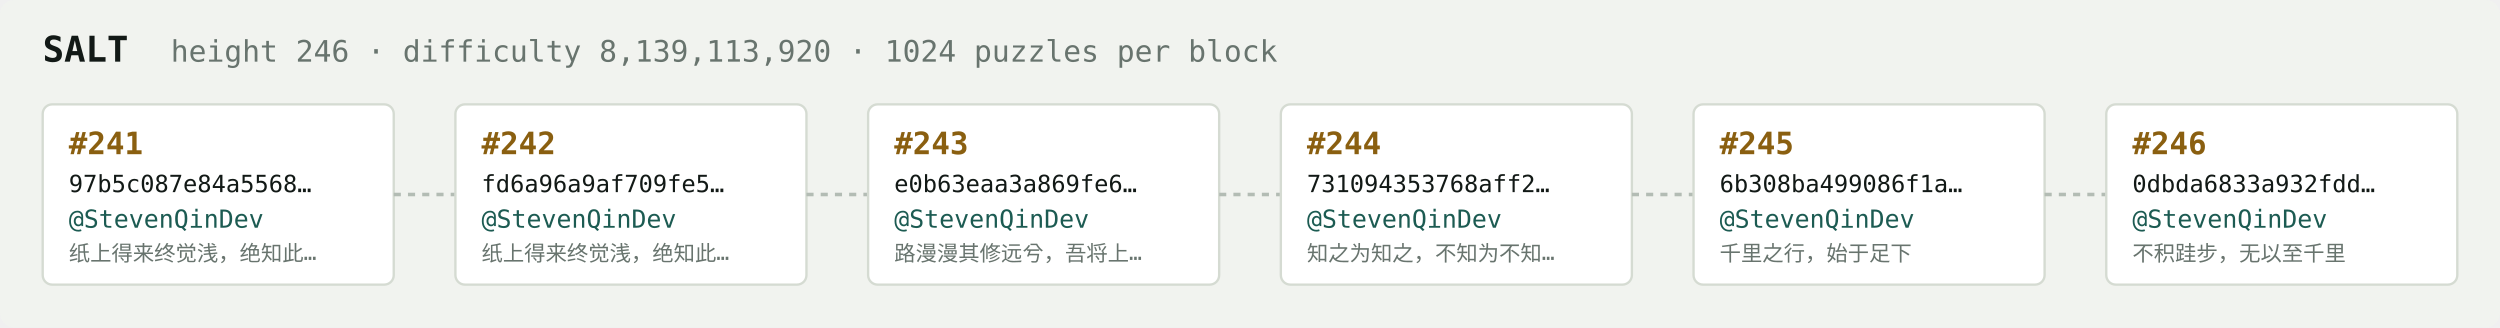
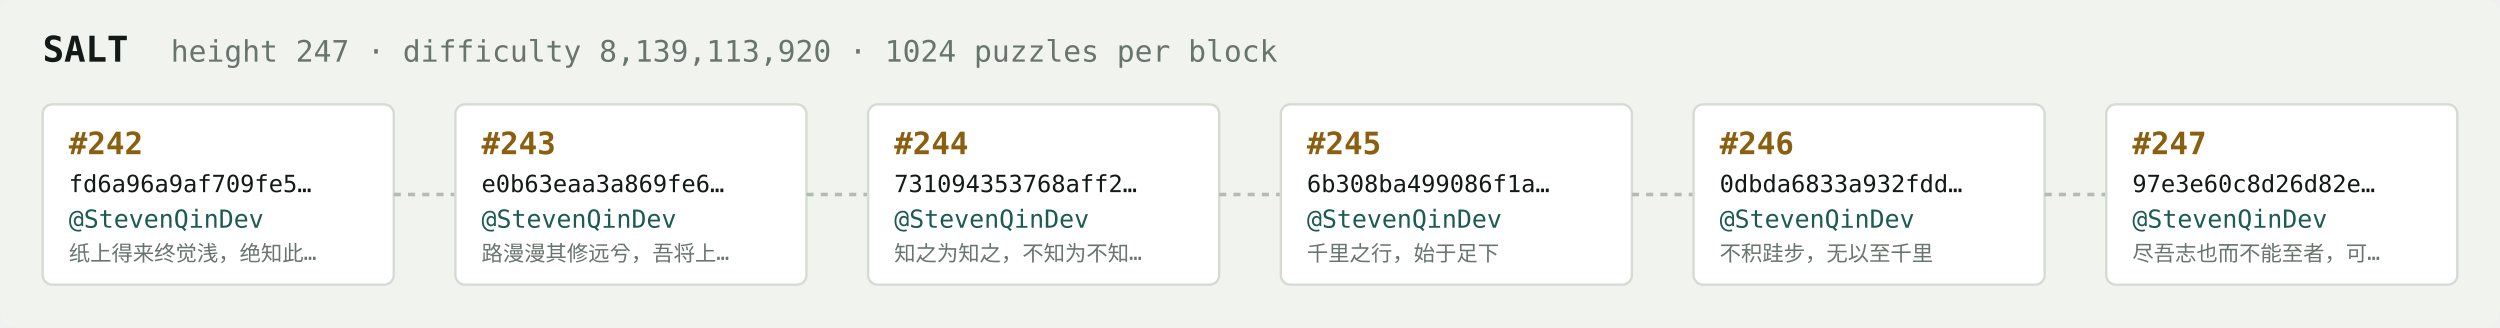
<svg xmlns="http://www.w3.org/2000/svg" width="1054" height="138" viewBox="0 0 1054 138" font-family="ui-monospace,SFMono-Regular,Menlo,monospace">
  <rect fill="#f1f3ef" width="1054" height="138" rx="6" />
  <text x="18" y="26" fill="#121916" font-size="15" font-weight="700">SALT</text>
-   <text x="72" y="26" fill="#68746e" font-size="12.5">height 246 · difficulty 8,139,113,920 · 1024 puzzles per block</text>
+   <text x="72" y="26" fill="#68746e" font-size="12.5">height 247 · difficulty 8,139,113,920 · 1024 puzzles per block</text>
  <rect x="18" y="44" width="148" height="76" rx="4" fill="#ffffff" stroke="#d5dbd2" stroke-width="1" />
-   <text x="29" y="65" fill="#8a5f10" font-size="13" font-weight="700">#241</text>
-   <text x="29" y="81" fill="#121916" font-size="10">97b5c087e84a5568…</text>
+   <text x="29" y="65" fill="#8a5f10" font-size="13" font-weight="700">#242</text>
+   <text x="29" y="81" fill="#121916" font-size="10">fd6a96a9af709fe5…</text>
  <text x="29" y="96" fill="#1c5b52" font-size="10.5">@StevenQinDev</text>
  <text x="29" y="110" fill="#68746e" font-size="9">纸上得来终觉浅，绝知此…</text>
  <line x1="166" y1="82.0" x2="192" y2="82.0" stroke="#b3bcb4" stroke-width="1.5" stroke-dasharray="3 3" />
  <rect x="192" y="44" width="148" height="76" rx="4" fill="#ffffff" stroke="#d5dbd2" stroke-width="1" />
-   <text x="203" y="65" fill="#8a5f10" font-size="13" font-weight="700">#242</text>
-   <text x="203" y="81" fill="#121916" font-size="10">fd6a96a9af709fe5…</text>
+   <text x="203" y="65" fill="#8a5f10" font-size="13" font-weight="700">#243</text>
+   <text x="203" y="81" fill="#121916" font-size="10">e0b63eaa3a869fe6…</text>
  <text x="203" y="96" fill="#1c5b52" font-size="10.5">@StevenQinDev</text>
-   <text x="203" y="110" fill="#68746e" font-size="9">纸上得来终觉浅，绝知此…</text>
+   <text x="203" y="110" fill="#68746e" font-size="9">路漫漫其修远兮，吾将上…</text>
  <line x1="340" y1="82.0" x2="366" y2="82.0" stroke="#b3bcb4" stroke-width="1.5" stroke-dasharray="3 3" />
  <rect x="366" y="44" width="148" height="76" rx="4" fill="#ffffff" stroke="#d5dbd2" stroke-width="1" />
-   <text x="377" y="65" fill="#8a5f10" font-size="13" font-weight="700">#243</text>
-   <text x="377" y="81" fill="#121916" font-size="10">e0b63eaa3a869fe6…</text>
+   <text x="377" y="65" fill="#8a5f10" font-size="13" font-weight="700">#244</text>
+   <text x="377" y="81" fill="#121916" font-size="10">731094353768aff2…</text>
  <text x="377" y="96" fill="#1c5b52" font-size="10.5">@StevenQinDev</text>
-   <text x="377" y="110" fill="#68746e" font-size="9">路漫漫其修远兮，吾将上…</text>
+   <text x="377" y="110" fill="#68746e" font-size="9">知之为知之，不知为不知…</text>
  <line x1="514" y1="82.0" x2="540" y2="82.0" stroke="#b3bcb4" stroke-width="1.5" stroke-dasharray="3 3" />
  <rect x="540" y="44" width="148" height="76" rx="4" fill="#ffffff" stroke="#d5dbd2" stroke-width="1" />
-   <text x="551" y="65" fill="#8a5f10" font-size="13" font-weight="700">#244</text>
-   <text x="551" y="81" fill="#121916" font-size="10">731094353768aff2…</text>
+   <text x="551" y="65" fill="#8a5f10" font-size="13" font-weight="700">#245</text>
+   <text x="551" y="81" fill="#121916" font-size="10">6b308ba499086f1a…</text>
  <text x="551" y="96" fill="#1c5b52" font-size="10.5">@StevenQinDev</text>
-   <text x="551" y="110" fill="#68746e" font-size="9">知之为知之，不知为不知…</text>
+   <text x="551" y="110" fill="#68746e" font-size="9">千里之行，始于足下</text>
  <line x1="688" y1="82.0" x2="714" y2="82.0" stroke="#b3bcb4" stroke-width="1.5" stroke-dasharray="3 3" />
  <rect x="714" y="44" width="148" height="76" rx="4" fill="#ffffff" stroke="#d5dbd2" stroke-width="1" />
-   <text x="725" y="65" fill="#8a5f10" font-size="13" font-weight="700">#245</text>
-   <text x="725" y="81" fill="#121916" font-size="10">6b308ba499086f1a…</text>
+   <text x="725" y="65" fill="#8a5f10" font-size="13" font-weight="700">#246</text>
+   <text x="725" y="81" fill="#121916" font-size="10">0dbda6833a932fdd…</text>
  <text x="725" y="96" fill="#1c5b52" font-size="10.5">@StevenQinDev</text>
-   <text x="725" y="110" fill="#68746e" font-size="9">千里之行，始于足下</text>
+   <text x="725" y="110" fill="#68746e" font-size="9">不积跬步，无以至千里</text>
  <line x1="862" y1="82.0" x2="888" y2="82.0" stroke="#b3bcb4" stroke-width="1.5" stroke-dasharray="3 3" />
  <rect x="888" y="44" width="148" height="76" rx="4" fill="#ffffff" stroke="#d5dbd2" stroke-width="1" />
-   <text x="899" y="65" fill="#8a5f10" font-size="13" font-weight="700">#246</text>
-   <text x="899" y="81" fill="#121916" font-size="10">0dbda6833a932fdd…</text>
+   <text x="899" y="65" fill="#8a5f10" font-size="13" font-weight="700">#247</text>
+   <text x="899" y="81" fill="#121916" font-size="10">97e3e60c8d26d82e…</text>
  <text x="899" y="96" fill="#1c5b52" font-size="10.5">@StevenQinDev</text>
-   <text x="899" y="110" fill="#68746e" font-size="9">不积跬步，无以至千里</text>
+   <text x="899" y="110" fill="#68746e" font-size="9">尽吾志也而不能至者，可…</text>
</svg>
